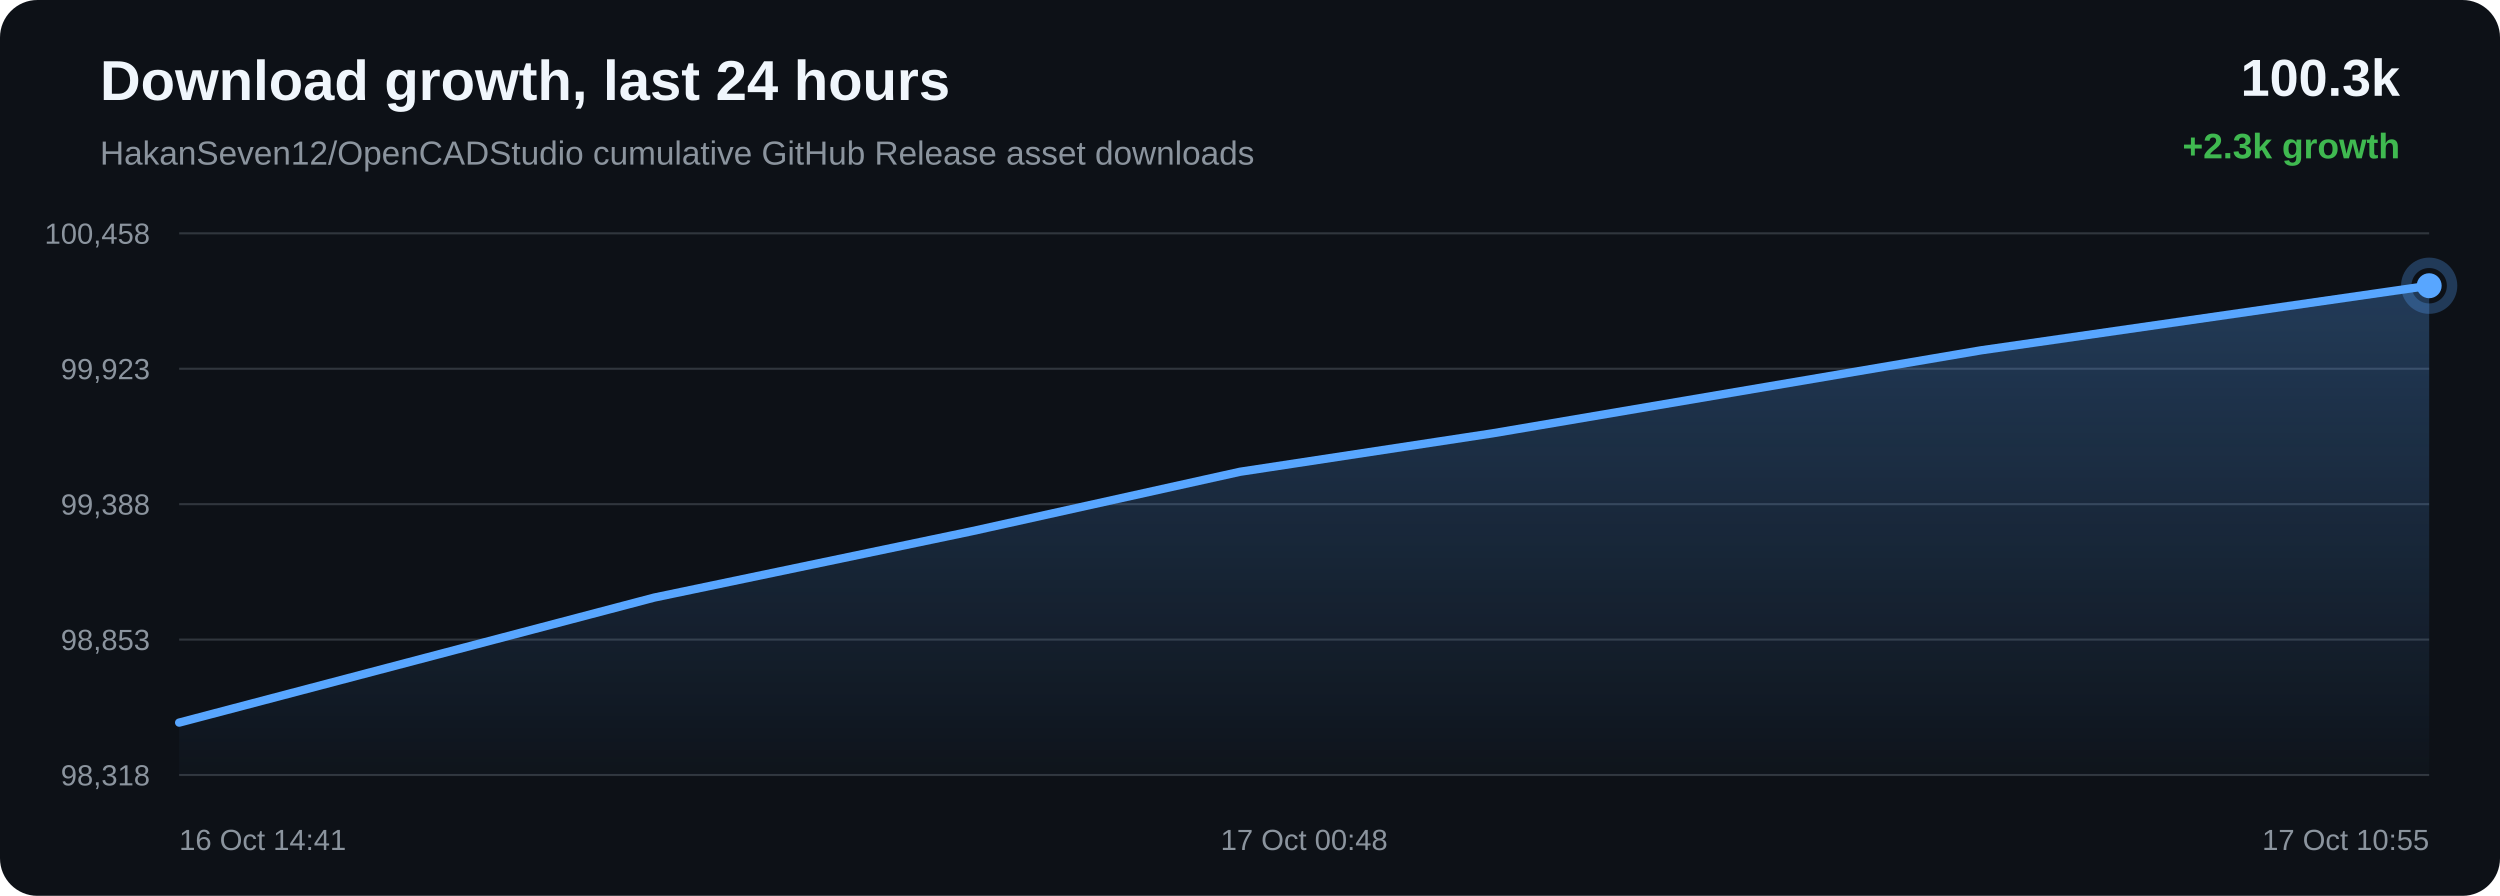
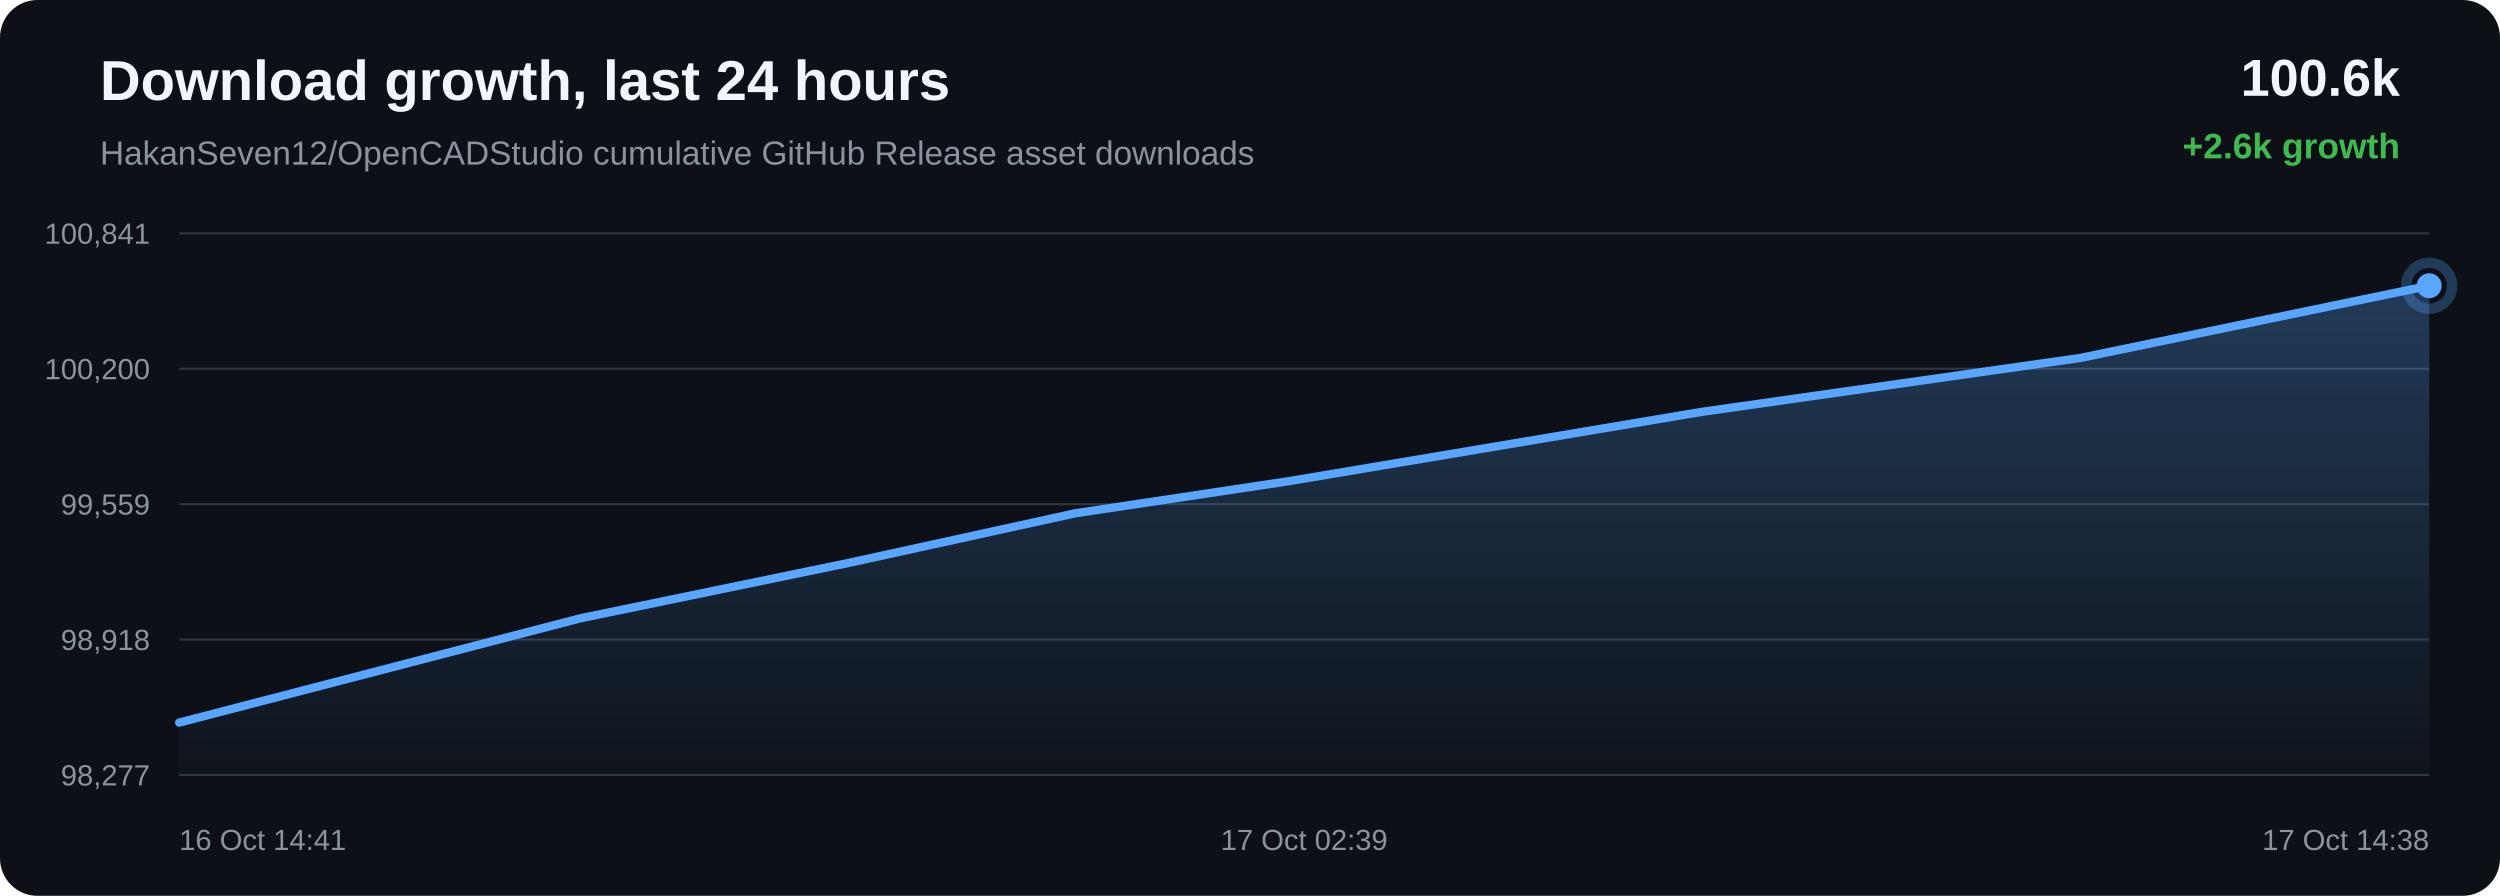
<svg xmlns="http://www.w3.org/2000/svg" width="1200" height="430" viewBox="0 0 1200 430">
  <defs>
    <linearGradient id="area" x1="0" x2="0" y1="0" y2="1">
      <stop offset="0%" stop-color="#58a6ff" stop-opacity="0.28" />
      <stop offset="100%" stop-color="#58a6ff" stop-opacity="0.02" />
    </linearGradient>
  </defs>
  <rect width="100%" height="100%" rx="18" fill="#0d1117" />
  <text x="48" y="48" fill="#f0f6fc" font-family="Arial, sans-serif" font-size="27" font-weight="700">Download growth, last 24 hours</text>
  <text x="48" y="79" fill="#8b949e" font-family="Arial, sans-serif" font-size="16">HakanSeven12/OpenCADStudio cumulative GitHub Release asset downloads</text>
-   <text x="1152" y="46" text-anchor="end" fill="#f0f6fc" font-family="Arial, sans-serif" font-size="25" font-weight="700">100.3k</text>
-   <text x="1152" y="76" text-anchor="end" fill="#3fb950" font-family="Arial, sans-serif" font-size="17" font-weight="700">+2.3k growth</text>
+   <text x="1152" y="46" text-anchor="end" fill="#f0f6fc" font-family="Arial, sans-serif" font-size="25" font-weight="700">100.6k</text>
+   <text x="1152" y="76" text-anchor="end" fill="#3fb950" font-family="Arial, sans-serif" font-size="17" font-weight="700">+2.6k growth</text>
  <line x1="86" y1="112.00" x2="1166" y2="112.00" stroke="#30363d" stroke-width="1" />
  <line x1="86" y1="177.00" x2="1166" y2="177.00" stroke="#30363d" stroke-width="1" />
  <line x1="86" y1="242.00" x2="1166" y2="242.00" stroke="#30363d" stroke-width="1" />
  <line x1="86" y1="307.00" x2="1166" y2="307.00" stroke="#30363d" stroke-width="1" />
  <line x1="86" y1="372.00" x2="1166" y2="372.00" stroke="#30363d" stroke-width="1" />
-   <text x="72" y="117.00" text-anchor="end" fill="#8b949e" font-family="Arial, sans-serif" font-size="14">100,458</text>
-   <text x="72" y="182.00" text-anchor="end" fill="#8b949e" font-family="Arial, sans-serif" font-size="14">99,923</text>
-   <text x="72" y="247.00" text-anchor="end" fill="#8b949e" font-family="Arial, sans-serif" font-size="14">99,388</text>
-   <text x="72" y="312.00" text-anchor="end" fill="#8b949e" font-family="Arial, sans-serif" font-size="14">98,853</text>
-   <text x="72" y="377.00" text-anchor="end" fill="#8b949e" font-family="Arial, sans-serif" font-size="14">98,318</text>
-   <path d="M 86.00 346.85 L 314.05 286.83 L 466.41 255.00 L 595.19 226.45 L 716.50 207.98 L 951.04 168.13 L 1166.00 137.15 L 1166.00 372.00 L 86.00 372.00 Z" fill="url(#area)" />
-   <path d="M 86.00 346.85 L 314.05 286.83 L 466.41 255.00 L 595.19 226.45 L 716.50 207.98 L 951.04 168.13 L 1166.00 137.15" fill="none" stroke="#58a6ff" stroke-width="4" stroke-linecap="round" stroke-linejoin="round" />
+   <text x="72" y="117.00" text-anchor="end" fill="#8b949e" font-family="Arial, sans-serif" font-size="14">100,841</text>
+   <text x="72" y="182.00" text-anchor="end" fill="#8b949e" font-family="Arial, sans-serif" font-size="14">100,200</text>
+   <text x="72" y="247.00" text-anchor="end" fill="#8b949e" font-family="Arial, sans-serif" font-size="14">99,559</text>
+   <text x="72" y="312.00" text-anchor="end" fill="#8b949e" font-family="Arial, sans-serif" font-size="14">98,918</text>
+   <text x="72" y="377.00" text-anchor="end" fill="#8b949e" font-family="Arial, sans-serif" font-size="14">98,277</text>
+   <path d="M 86.00 346.85 L 278.67 296.76 L 407.39 270.19 L 516.19 246.36 L 618.68 230.95 L 816.84 197.69 L 998.45 171.83 L 1166.00 137.15 L 1166.00 372.00 L 86.00 372.00 Z" fill="url(#area)" />
+   <path d="M 86.00 346.85 L 278.67 296.76 L 407.39 270.19 L 516.19 246.36 L 618.68 230.95 L 816.84 197.69 L 998.45 171.83 L 1166.00 137.15" fill="none" stroke="#58a6ff" stroke-width="4" stroke-linecap="round" stroke-linejoin="round" />
  <circle cx="1166.00" cy="137.15" r="6" fill="#58a6ff" />
  <circle cx="1166.00" cy="137.15" r="11" fill="none" stroke="#58a6ff" stroke-opacity="0.28" stroke-width="5" />
  <text x="86.00" y="408" text-anchor="start" fill="#8b949e" font-family="Arial, sans-serif" font-size="14">16 Oct 14:41</text>
-   <text x="626.00" y="408" text-anchor="middle" fill="#8b949e" font-family="Arial, sans-serif" font-size="14">17 Oct 00:48</text>
-   <text x="1166.00" y="408" text-anchor="end" fill="#8b949e" font-family="Arial, sans-serif" font-size="14">17 Oct 10:55</text>
+   <text x="626.00" y="408" text-anchor="middle" fill="#8b949e" font-family="Arial, sans-serif" font-size="14">17 Oct 02:39</text>
+   <text x="1166.00" y="408" text-anchor="end" fill="#8b949e" font-family="Arial, sans-serif" font-size="14">17 Oct 14:38</text>
</svg>
